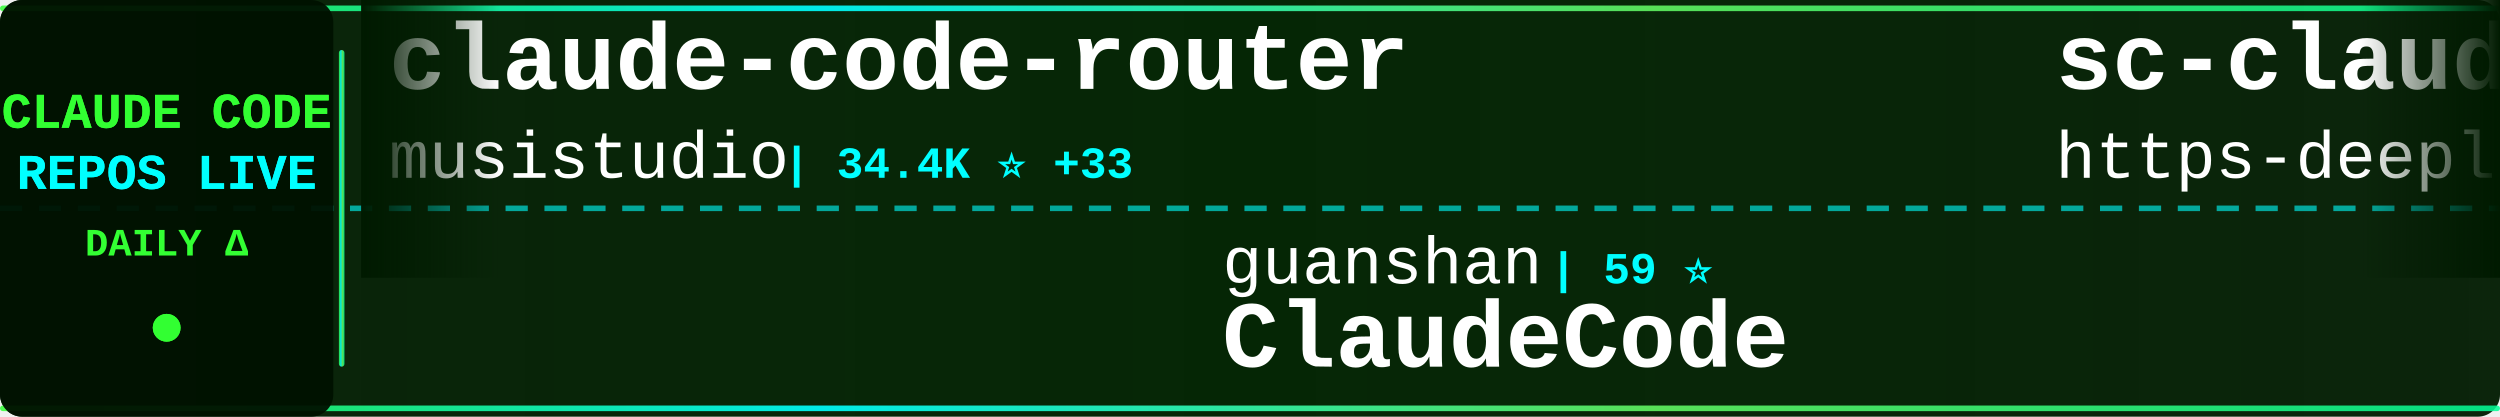
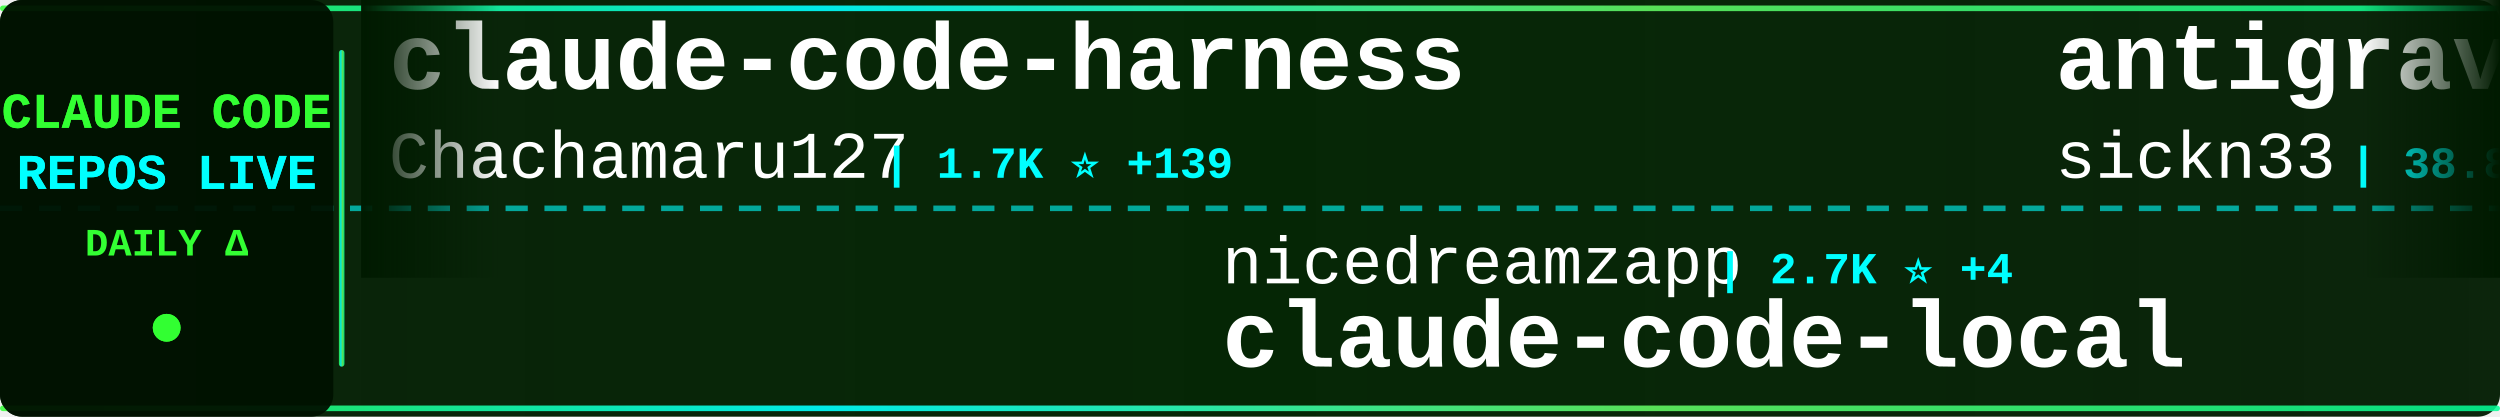
<svg xmlns="http://www.w3.org/2000/svg" width="900" height="150">
  <defs>
    <linearGradient id="tickerBg" x1="0%" y1="0%" x2="100%" y2="0%">
      <stop offset="0%" style="stop-color:#001a00;stop-opacity:0.95" />
      <stop offset="50%" style="stop-color:#002200;stop-opacity:0.98" />
      <stop offset="100%" style="stop-color:#001a00;stop-opacity:0.95" />
    </linearGradient>
    <linearGradient id="borderGrad" x1="0%" y1="0%" x2="100%" y2="0%">
      <stop offset="0%" style="stop-color:#33ff33;stop-opacity:0.85">
        <animate attributeName="stop-opacity" values="0.85;1;0.85" dur="2s" repeatCount="indefinite" />
      </stop>
      <stop offset="33%" style="stop-color:#00ffff;stop-opacity:0.9">
        <animate attributeName="stop-opacity" values="0.9;1;0.9" dur="2.2s" repeatCount="indefinite" />
      </stop>
      <stop offset="66%" style="stop-color:#66ff66;stop-opacity:0.85">
        <animate attributeName="stop-opacity" values="0.85;1;0.85" dur="1.8s" repeatCount="indefinite" />
      </stop>
      <stop offset="100%" style="stop-color:#00ff99;stop-opacity:0.85">
        <animate attributeName="stop-opacity" values="0.85;1;0.85" dur="2s" repeatCount="indefinite" />
      </stop>
    </linearGradient>
    <filter id="textGlow">
      <feGaussianBlur stdDeviation="0.1" result="coloredBlur" />
      <feMerge>
        <feMergeNode in="coloredBlur" />
        <feMergeNode in="SourceGraphic" />
      </feMerge>
    </filter>
    <filter id="metricGlow">
      <feGaussianBlur stdDeviation="0.2" result="coloredBlur" />
      <feMerge>
        <feMergeNode in="coloredBlur" />
        <feMergeNode in="SourceGraphic" />
      </feMerge>
    </filter>
    <linearGradient id="leftFade" x1="0%" y1="0%" x2="100%" y2="0%">
      <stop offset="0%" style="stop-color:#001a00;stop-opacity:1" />
      <stop offset="100%" style="stop-color:#001a00;stop-opacity:0" />
    </linearGradient>
    <linearGradient id="rightFade" x1="0%" y1="0%" x2="100%" y2="0%">
      <stop offset="0%" style="stop-color:#001a00;stop-opacity:0" />
      <stop offset="100%" style="stop-color:#001a00;stop-opacity:1" />
    </linearGradient>
  </defs>
  <rect width="900" height="150" fill="url(#tickerBg)" rx="8" />
  <rect x="0" y="2" width="900" height="2" fill="url(#borderGrad)" rx="1" />
  <rect x="0" y="146" width="900" height="2" fill="url(#borderGrad)" rx="1" />
  <line x1="0" y1="75" x2="900" y2="75" stroke="#00ffff" stroke-width="2" stroke-dasharray="8 6" opacity="0.6" />
  <rect x="0" y="0" width="120" height="150" fill="#001100" opacity="0.95" rx="8" />
  <text x="60" y="46" font-family="'Courier New', monospace" font-size="18" font-weight="bold" fill="#33ff33" text-anchor="middle" filter="url(#textGlow)">
    CLAUDE CODE
  </text>
  <text x="60" y="68" font-family="'Courier New', monospace" font-size="18" font-weight="bold" fill="#00ffff" text-anchor="middle" filter="url(#textGlow)">
    REPOS LIVE
  </text>
  <text x="60" y="92" font-family="'Courier New', monospace" font-size="14" font-weight="bold" fill="#33ff33" text-anchor="middle">
    DAILY Δ
  </text>
  <circle cx="60" cy="118" r="5" fill="#33ff33" filter="url(#metricGlow)">
    <animate attributeName="r" values="4;6;4" dur="1.5s" repeatCount="indefinite" />
    <animate attributeName="opacity" values="0.6;1;0.6" dur="1.5s" repeatCount="indefinite" />
  </circle>
  <rect x="122" y="18" width="2" height="114" fill="url(#borderGrad)" rx="1" />
  <clipPath id="tickerClip">
    <rect x="130" y="0" width="770" height="150" />
  </clipPath>
  <g clip-path="url(#tickerClip)">
    <g id="tickerItems">
      <animateTransform attributeName="transform" attributeType="XML" type="translate" from="0 0" to="-3000 0" dur="54s" repeatCount="indefinite" />
      <g transform="translate(0, 0)">
-         <text x="140" y="32" font-family="'Courier New', monospace" font-size="34" font-weight="bold" fill="#ffffff">claude-code-router</text>
-         <text x="140" y="64" font-family="'Courier New', monospace" font-size="24" font-weight="normal" fill="#ffffff" opacity="1.0">musistudio</text>
-         <text x="282" y="64" font-family="'Courier New', monospace" font-size="16" font-weight="bold" fill="#00ffff"> | 34.4K ⭐ +33</text>
+         <text x="140" y="32" font-family="'Courier New', monospace" font-size="34" font-weight="bold" fill="#ffffff">claude-code-harness</text>
+         <text x="140" y="64" font-family="'Courier New', monospace" font-size="24" font-weight="normal" fill="#ffffff" opacity="1.0">Chachamaru127</text>
+         <text x="318" y="64" font-family="'Courier New', monospace" font-size="16" font-weight="bold" fill="#00ffff"> | 1.7K ⭐ +139</text>
      </g>
      <g transform="translate(300, 0)">
-         <text x="140" y="102" font-family="'Courier New', monospace" font-size="24" font-weight="normal" fill="#ffffff" opacity="1.0">guanshan</text>
-         <text x="258" y="102" font-family="'Courier New', monospace" font-size="16" font-weight="bold" fill="#00ffff"> | 59 ⭐</text>
-         <text x="140" y="132" font-family="'Courier New', monospace" font-size="34" font-weight="bold" fill="#ffffff">ClaudeCode</text>
+         <text x="140" y="102" font-family="'Courier New', monospace" font-size="24" font-weight="normal" fill="#ffffff" opacity="1.0">nicedreamzapp</text>
+         <text x="318" y="102" font-family="'Courier New', monospace" font-size="16" font-weight="bold" fill="#00ffff"> | 2.7K ⭐ +4</text>
+         <text x="140" y="132" font-family="'Courier New', monospace" font-size="34" font-weight="bold" fill="#ffffff">claude-code-local</text>
      </g>
      <g transform="translate(600, 0)">
-         <text x="140" y="32" font-family="'Courier New', monospace" font-size="34" font-weight="bold" fill="#ffffff">sc-claude-code-files</text>
-         <text x="140" y="64" font-family="'Courier New', monospace" font-size="24" font-weight="normal" fill="#ffffff" opacity="1.0">https-deeplearning-ai</text>
-         <text x="414" y="64" font-family="'Courier New', monospace" font-size="16" font-weight="bold" fill="#00ffff"> | 519 ⭐</text>
+         <text x="140" y="32" font-family="'Courier New', monospace" font-size="34" font-weight="bold" fill="#ffffff">antigravity-awesome-skil...</text>
+         <text x="140" y="64" font-family="'Courier New', monospace" font-size="24" font-weight="normal" fill="#ffffff" opacity="1.0">sickn33</text>
+         <text x="246" y="64" font-family="'Courier New', monospace" font-size="16" font-weight="bold" fill="#00ffff"> | 38.8K ⭐ +140</text>
      </g>
      <g transform="translate(900, 0)">
-         <text x="140" y="102" font-family="'Courier New', monospace" font-size="24" font-weight="normal" fill="#ffffff" opacity="1.0">jeremylongshore</text>
-         <text x="342" y="102" font-family="'Courier New', monospace" font-size="16" font-weight="bold" fill="#00ffff"> | 2.2K ⭐ +2</text>
-         <text x="140" y="132" font-family="'Courier New', monospace" font-size="34" font-weight="bold" fill="#ffffff">claude-code-plugins-plus...</text>
+         <text x="140" y="102" font-family="'Courier New', monospace" font-size="24" font-weight="normal" fill="#ffffff" opacity="1.0">anthropics</text>
+         <text x="282" y="102" font-family="'Courier New', monospace" font-size="16" font-weight="bold" fill="#00ffff"> | 28.0K ⭐ +229</text>
+         <text x="140" y="132" font-family="'Courier New', monospace" font-size="34" font-weight="bold" fill="#ffffff">claude-plugins-official</text>
      </g>
      <g transform="translate(1200, 0)">
-         <text x="140" y="32" font-family="'Courier New', monospace" font-size="34" font-weight="bold" fill="#ffffff">claude-code-from-scratch</text>
-         <text x="140" y="64" font-family="'Courier New', monospace" font-size="24" font-weight="normal" fill="#ffffff" opacity="1.0">Windy3f3f3f3f</text>
-         <text x="318" y="64" font-family="'Courier New', monospace" font-size="16" font-weight="bold" fill="#00ffff"> | 1.3K ⭐ +11</text>
+         <text x="140" y="32" font-family="'Courier New', monospace" font-size="34" font-weight="bold" fill="#ffffff">Claude-Code-Source-Study</text>
+         <text x="140" y="64" font-family="'Courier New', monospace" font-size="24" font-weight="normal" fill="#ffffff" opacity="1.0">luyao618</text>
+         <text x="258" y="64" font-family="'Courier New', monospace" font-size="16" font-weight="bold" fill="#00ffff"> | 1.4K ⭐ +10</text>
      </g>
      <g transform="translate(1500, 0)">
-         <text x="140" y="102" font-family="'Courier New', monospace" font-size="24" font-weight="normal" fill="#ffffff" opacity="1.0">andrew-kramer-inno</text>
-         <text x="378" y="102" font-family="'Courier New', monospace" font-size="16" font-weight="bold" fill="#00ffff"> | 590 ⭐</text>
-         <text x="140" y="132" font-family="'Courier New', monospace" font-size="34" font-weight="bold" fill="#ffffff">claude-code-source-build</text>
+         <text x="140" y="102" font-family="'Courier New', monospace" font-size="24" font-weight="normal" fill="#ffffff" opacity="1.0">Maciek-roboblog</text>
+         <text x="342" y="102" font-family="'Courier New', monospace" font-size="16" font-weight="bold" fill="#00ffff"> | 8.1K ⭐ +7</text>
+         <text x="140" y="132" font-family="'Courier New', monospace" font-size="34" font-weight="bold" fill="#ffffff">Claude-Code-Usage-Monito...</text>
      </g>
      <g transform="translate(1800, 0)">
-         <text x="140" y="32" font-family="'Courier New', monospace" font-size="34" font-weight="bold" fill="#ffffff">claude-code-local</text>
-         <text x="140" y="64" font-family="'Courier New', monospace" font-size="24" font-weight="normal" fill="#ffffff" opacity="1.0">nicedreamzapp</text>
-         <text x="318" y="64" font-family="'Courier New', monospace" font-size="16" font-weight="bold" fill="#00ffff"> | 2.7K ⭐ +2</text>
+         <text x="140" y="32" font-family="'Courier New', monospace" font-size="34" font-weight="bold" fill="#ffffff">claude-code-cli</text>
+         <text x="140" y="64" font-family="'Courier New', monospace" font-size="24" font-weight="normal" fill="#ffffff" opacity="1.0">huangserva</text>
+         <text x="282" y="64" font-family="'Courier New', monospace" font-size="16" font-weight="bold" fill="#00ffff"> | 588 ⭐</text>
      </g>
      <g transform="translate(2100, 0)">
-         <text x="140" y="102" font-family="'Courier New', monospace" font-size="24" font-weight="normal" fill="#ffffff" opacity="1.0">diet103</text>
-         <text x="246" y="102" font-family="'Courier New', monospace" font-size="16" font-weight="bold" fill="#00ffff"> | 9.7K ⭐ +7</text>
-         <text x="140" y="132" font-family="'Courier New', monospace" font-size="34" font-weight="bold" fill="#ffffff">claude-code-infrastructu...</text>
+         <text x="140" y="102" font-family="'Courier New', monospace" font-size="24" font-weight="normal" fill="#ffffff" opacity="1.0">Pimzino</text>
+         <text x="246" y="102" font-family="'Courier New', monospace" font-size="16" font-weight="bold" fill="#00ffff"> | 3.7K ⭐ +1</text>
+         <text x="140" y="132" font-family="'Courier New', monospace" font-size="34" font-weight="bold" fill="#ffffff">claude-code-spec-workflo...</text>
      </g>
      <g transform="translate(2400, 0)">
-         <text x="140" y="32" font-family="'Courier New', monospace" font-size="34" font-weight="bold" fill="#ffffff">claude-code-from-source</text>
-         <text x="140" y="64" font-family="'Courier New', monospace" font-size="24" font-weight="normal" fill="#ffffff" opacity="1.0">alejandrobalderas</text>
-         <text x="366" y="64" font-family="'Courier New', monospace" font-size="16" font-weight="bold" fill="#00ffff"> | 2.1K ⭐ +16</text>
+         <text x="140" y="32" font-family="'Courier New', monospace" font-size="34" font-weight="bold" fill="#ffffff">Claude-code</text>
+         <text x="140" y="64" font-family="'Courier New', monospace" font-size="24" font-weight="normal" fill="#ffffff" opacity="1.0">fazxes</text>
+         <text x="234" y="64" font-family="'Courier New', monospace" font-size="16" font-weight="bold" fill="#00ffff"> | 216 ⭐</text>
      </g>
      <g transform="translate(2700, 0)">
-         <text x="140" y="102" font-family="'Courier New', monospace" font-size="24" font-weight="normal" fill="#ffffff" opacity="1.0">multica-ai</text>
-         <text x="282" y="102" font-family="'Courier New', monospace" font-size="16" font-weight="bold" fill="#00ffff"> | 156.6K ⭐ +2.5K</text>
-         <text x="140" y="132" font-family="'Courier New', monospace" font-size="34" font-weight="bold" fill="#ffffff">andrej-karpathy-skills</text>
+         <text x="140" y="102" font-family="'Courier New', monospace" font-size="24" font-weight="normal" fill="#ffffff" opacity="1.0">ykdojo</text>
+         <text x="234" y="102" font-family="'Courier New', monospace" font-size="16" font-weight="bold" fill="#00ffff"> | 8.5K ⭐ +17</text>
+         <text x="140" y="132" font-family="'Courier New', monospace" font-size="34" font-weight="bold" fill="#ffffff">claude-code-tips</text>
      </g>
      <g transform="translate(3000, 0)">
-         <text x="140" y="32" font-family="'Courier New', monospace" font-size="34" font-weight="bold" fill="#ffffff">claude-code-router</text>
-         <text x="140" y="64" font-family="'Courier New', monospace" font-size="24" font-weight="normal" fill="#ffffff" opacity="1.0">musistudio</text>
-         <text x="282" y="64" font-family="'Courier New', monospace" font-size="16" font-weight="bold" fill="#00ffff"> | 34.4K ⭐ +33</text>
+         <text x="140" y="32" font-family="'Courier New', monospace" font-size="34" font-weight="bold" fill="#ffffff">claude-code-harness</text>
+         <text x="140" y="64" font-family="'Courier New', monospace" font-size="24" font-weight="normal" fill="#ffffff" opacity="1.0">Chachamaru127</text>
+         <text x="318" y="64" font-family="'Courier New', monospace" font-size="16" font-weight="bold" fill="#00ffff"> | 1.7K ⭐ +139</text>
      </g>
      <g transform="translate(3300, 0)">
-         <text x="140" y="102" font-family="'Courier New', monospace" font-size="24" font-weight="normal" fill="#ffffff" opacity="1.0">guanshan</text>
-         <text x="258" y="102" font-family="'Courier New', monospace" font-size="16" font-weight="bold" fill="#00ffff"> | 59 ⭐</text>
-         <text x="140" y="132" font-family="'Courier New', monospace" font-size="34" font-weight="bold" fill="#ffffff">ClaudeCode</text>
+         <text x="140" y="102" font-family="'Courier New', monospace" font-size="24" font-weight="normal" fill="#ffffff" opacity="1.0">nicedreamzapp</text>
+         <text x="318" y="102" font-family="'Courier New', monospace" font-size="16" font-weight="bold" fill="#00ffff"> | 2.7K ⭐ +4</text>
+         <text x="140" y="132" font-family="'Courier New', monospace" font-size="34" font-weight="bold" fill="#ffffff">claude-code-local</text>
      </g>
      <g transform="translate(3600, 0)">
-         <text x="140" y="32" font-family="'Courier New', monospace" font-size="34" font-weight="bold" fill="#ffffff">sc-claude-code-files</text>
-         <text x="140" y="64" font-family="'Courier New', monospace" font-size="24" font-weight="normal" fill="#ffffff" opacity="1.0">https-deeplearning-ai</text>
-         <text x="414" y="64" font-family="'Courier New', monospace" font-size="16" font-weight="bold" fill="#00ffff"> | 519 ⭐</text>
+         <text x="140" y="32" font-family="'Courier New', monospace" font-size="34" font-weight="bold" fill="#ffffff">antigravity-awesome-skil...</text>
+         <text x="140" y="64" font-family="'Courier New', monospace" font-size="24" font-weight="normal" fill="#ffffff" opacity="1.0">sickn33</text>
+         <text x="246" y="64" font-family="'Courier New', monospace" font-size="16" font-weight="bold" fill="#00ffff"> | 38.8K ⭐ +140</text>
      </g>
      <g transform="translate(3900, 0)">
-         <text x="140" y="102" font-family="'Courier New', monospace" font-size="24" font-weight="normal" fill="#ffffff" opacity="1.0">jeremylongshore</text>
-         <text x="342" y="102" font-family="'Courier New', monospace" font-size="16" font-weight="bold" fill="#00ffff"> | 2.2K ⭐ +2</text>
-         <text x="140" y="132" font-family="'Courier New', monospace" font-size="34" font-weight="bold" fill="#ffffff">claude-code-plugins-plus...</text>
+         <text x="140" y="102" font-family="'Courier New', monospace" font-size="24" font-weight="normal" fill="#ffffff" opacity="1.0">anthropics</text>
+         <text x="282" y="102" font-family="'Courier New', monospace" font-size="16" font-weight="bold" fill="#00ffff"> | 28.0K ⭐ +229</text>
+         <text x="140" y="132" font-family="'Courier New', monospace" font-size="34" font-weight="bold" fill="#ffffff">claude-plugins-official</text>
      </g>
    </g>
  </g>
  <rect x="130" y="0" width="50" height="100" fill="url(#leftFade)" />
  <rect x="850" y="0" width="50" height="100" fill="url(#rightFade)" />
</svg>
